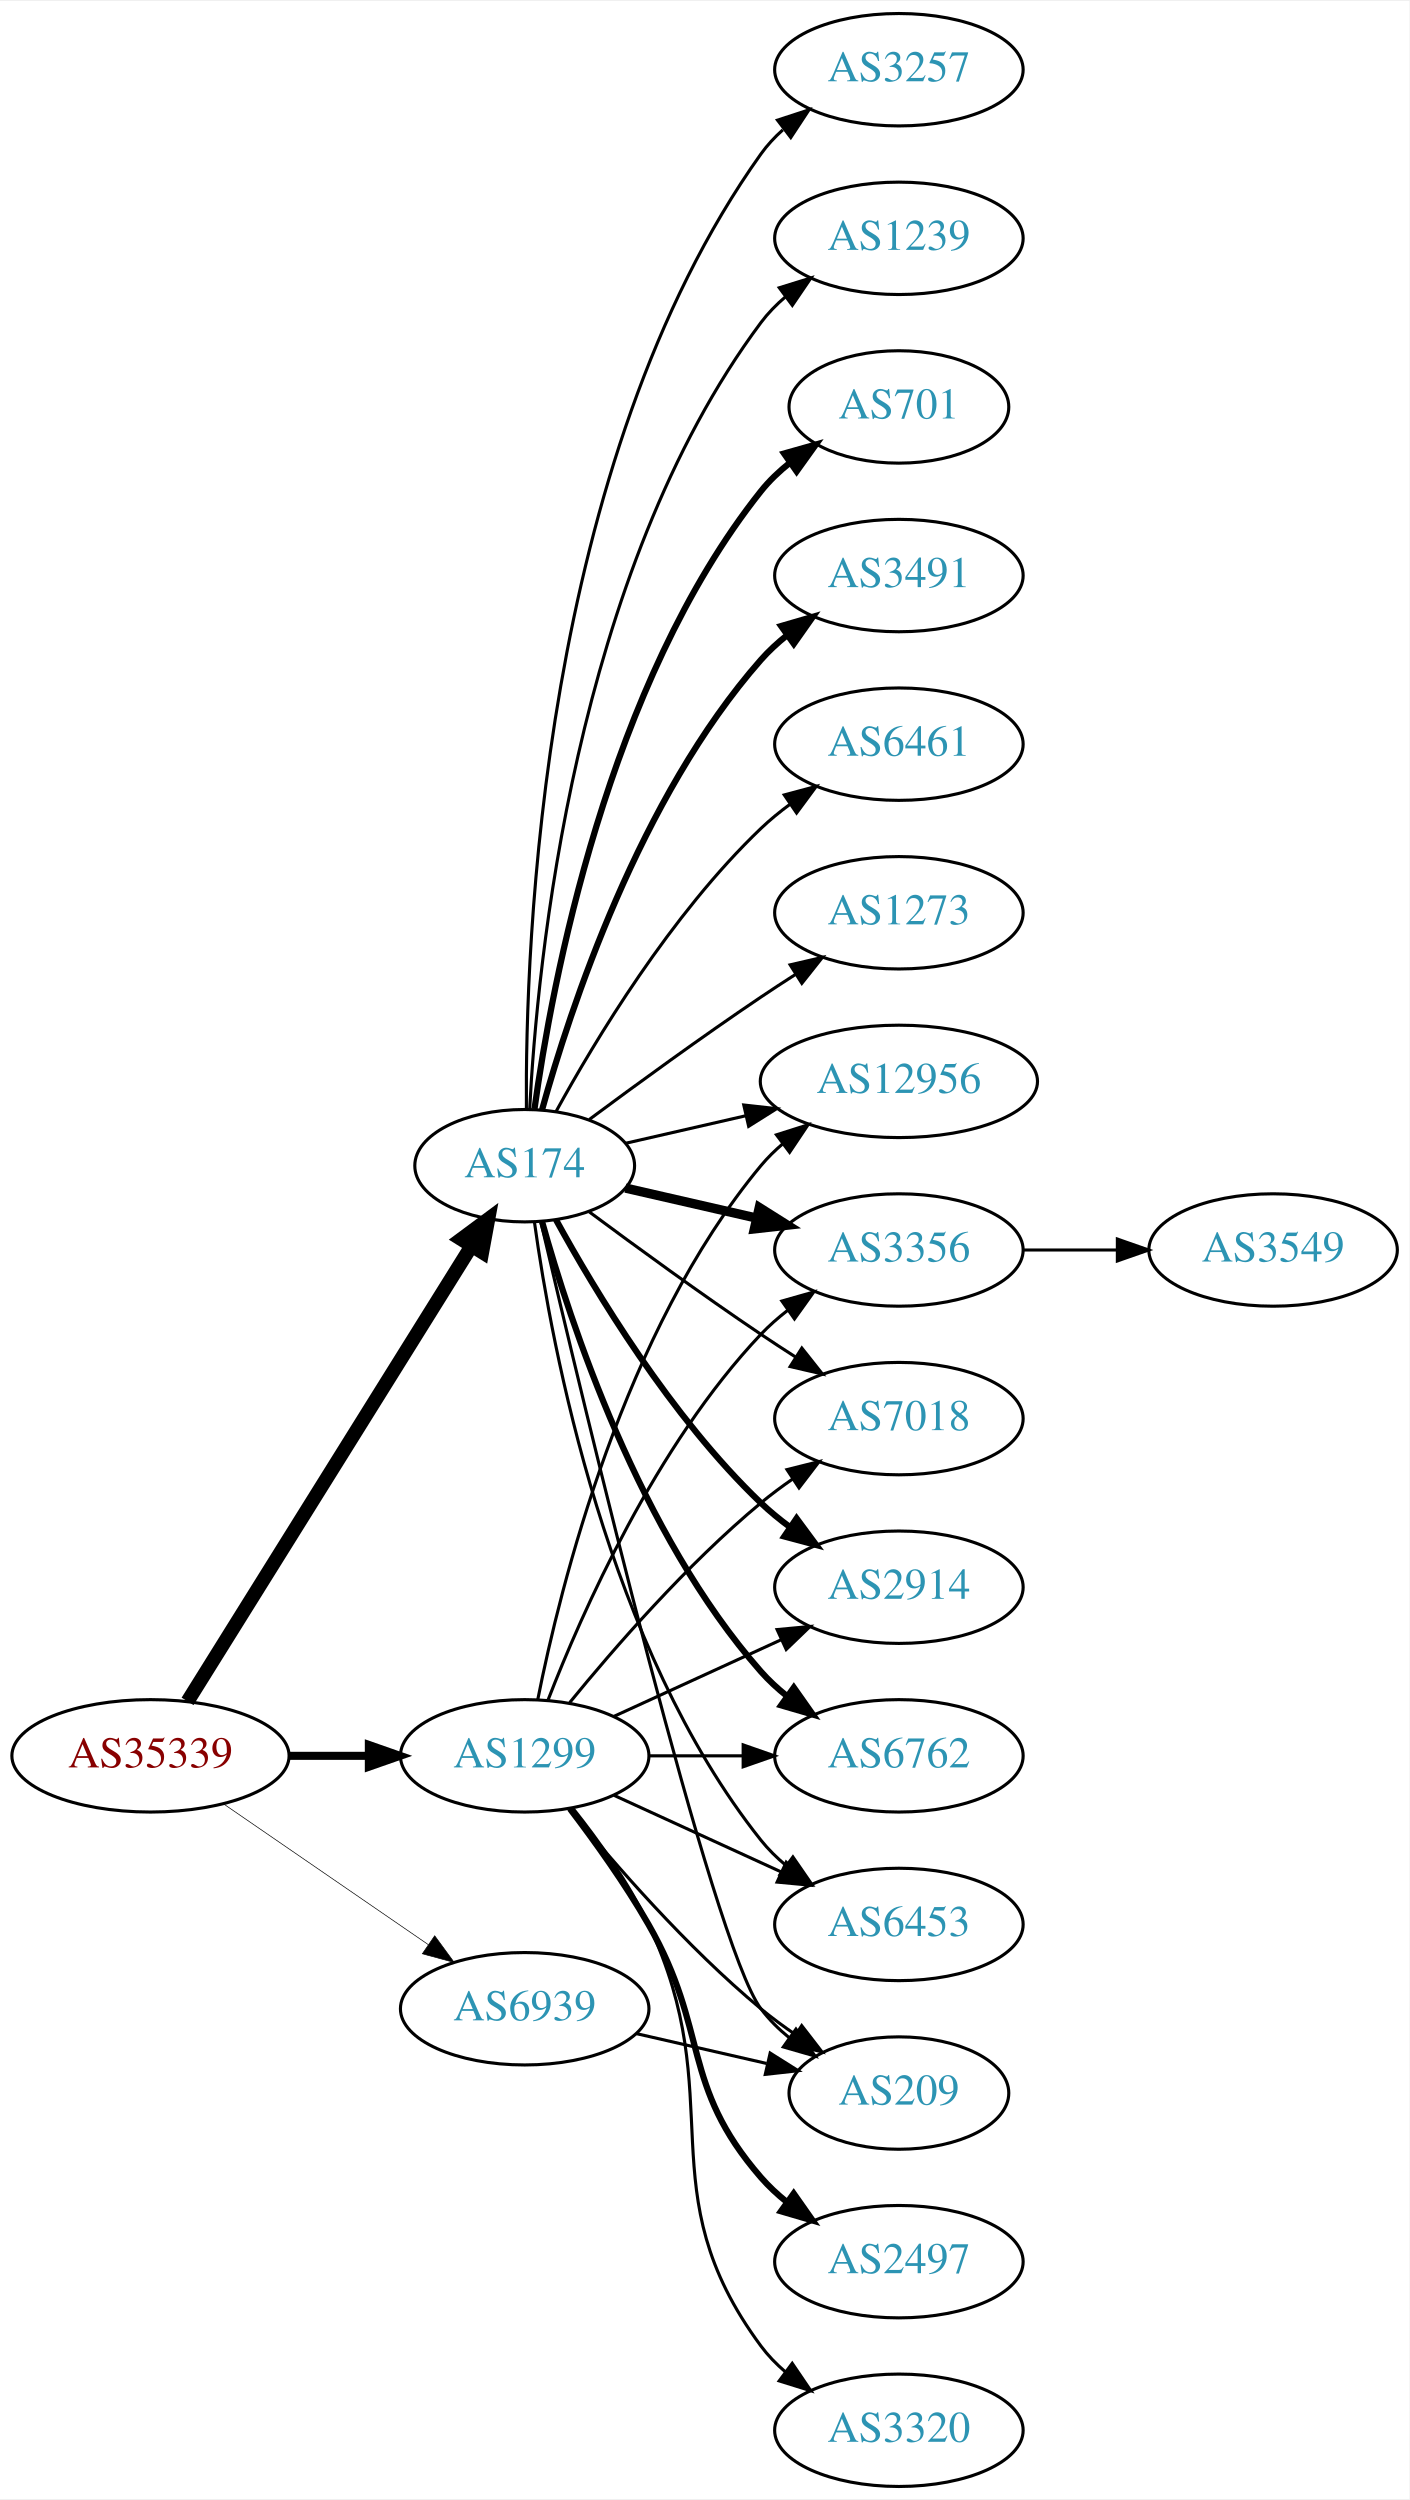
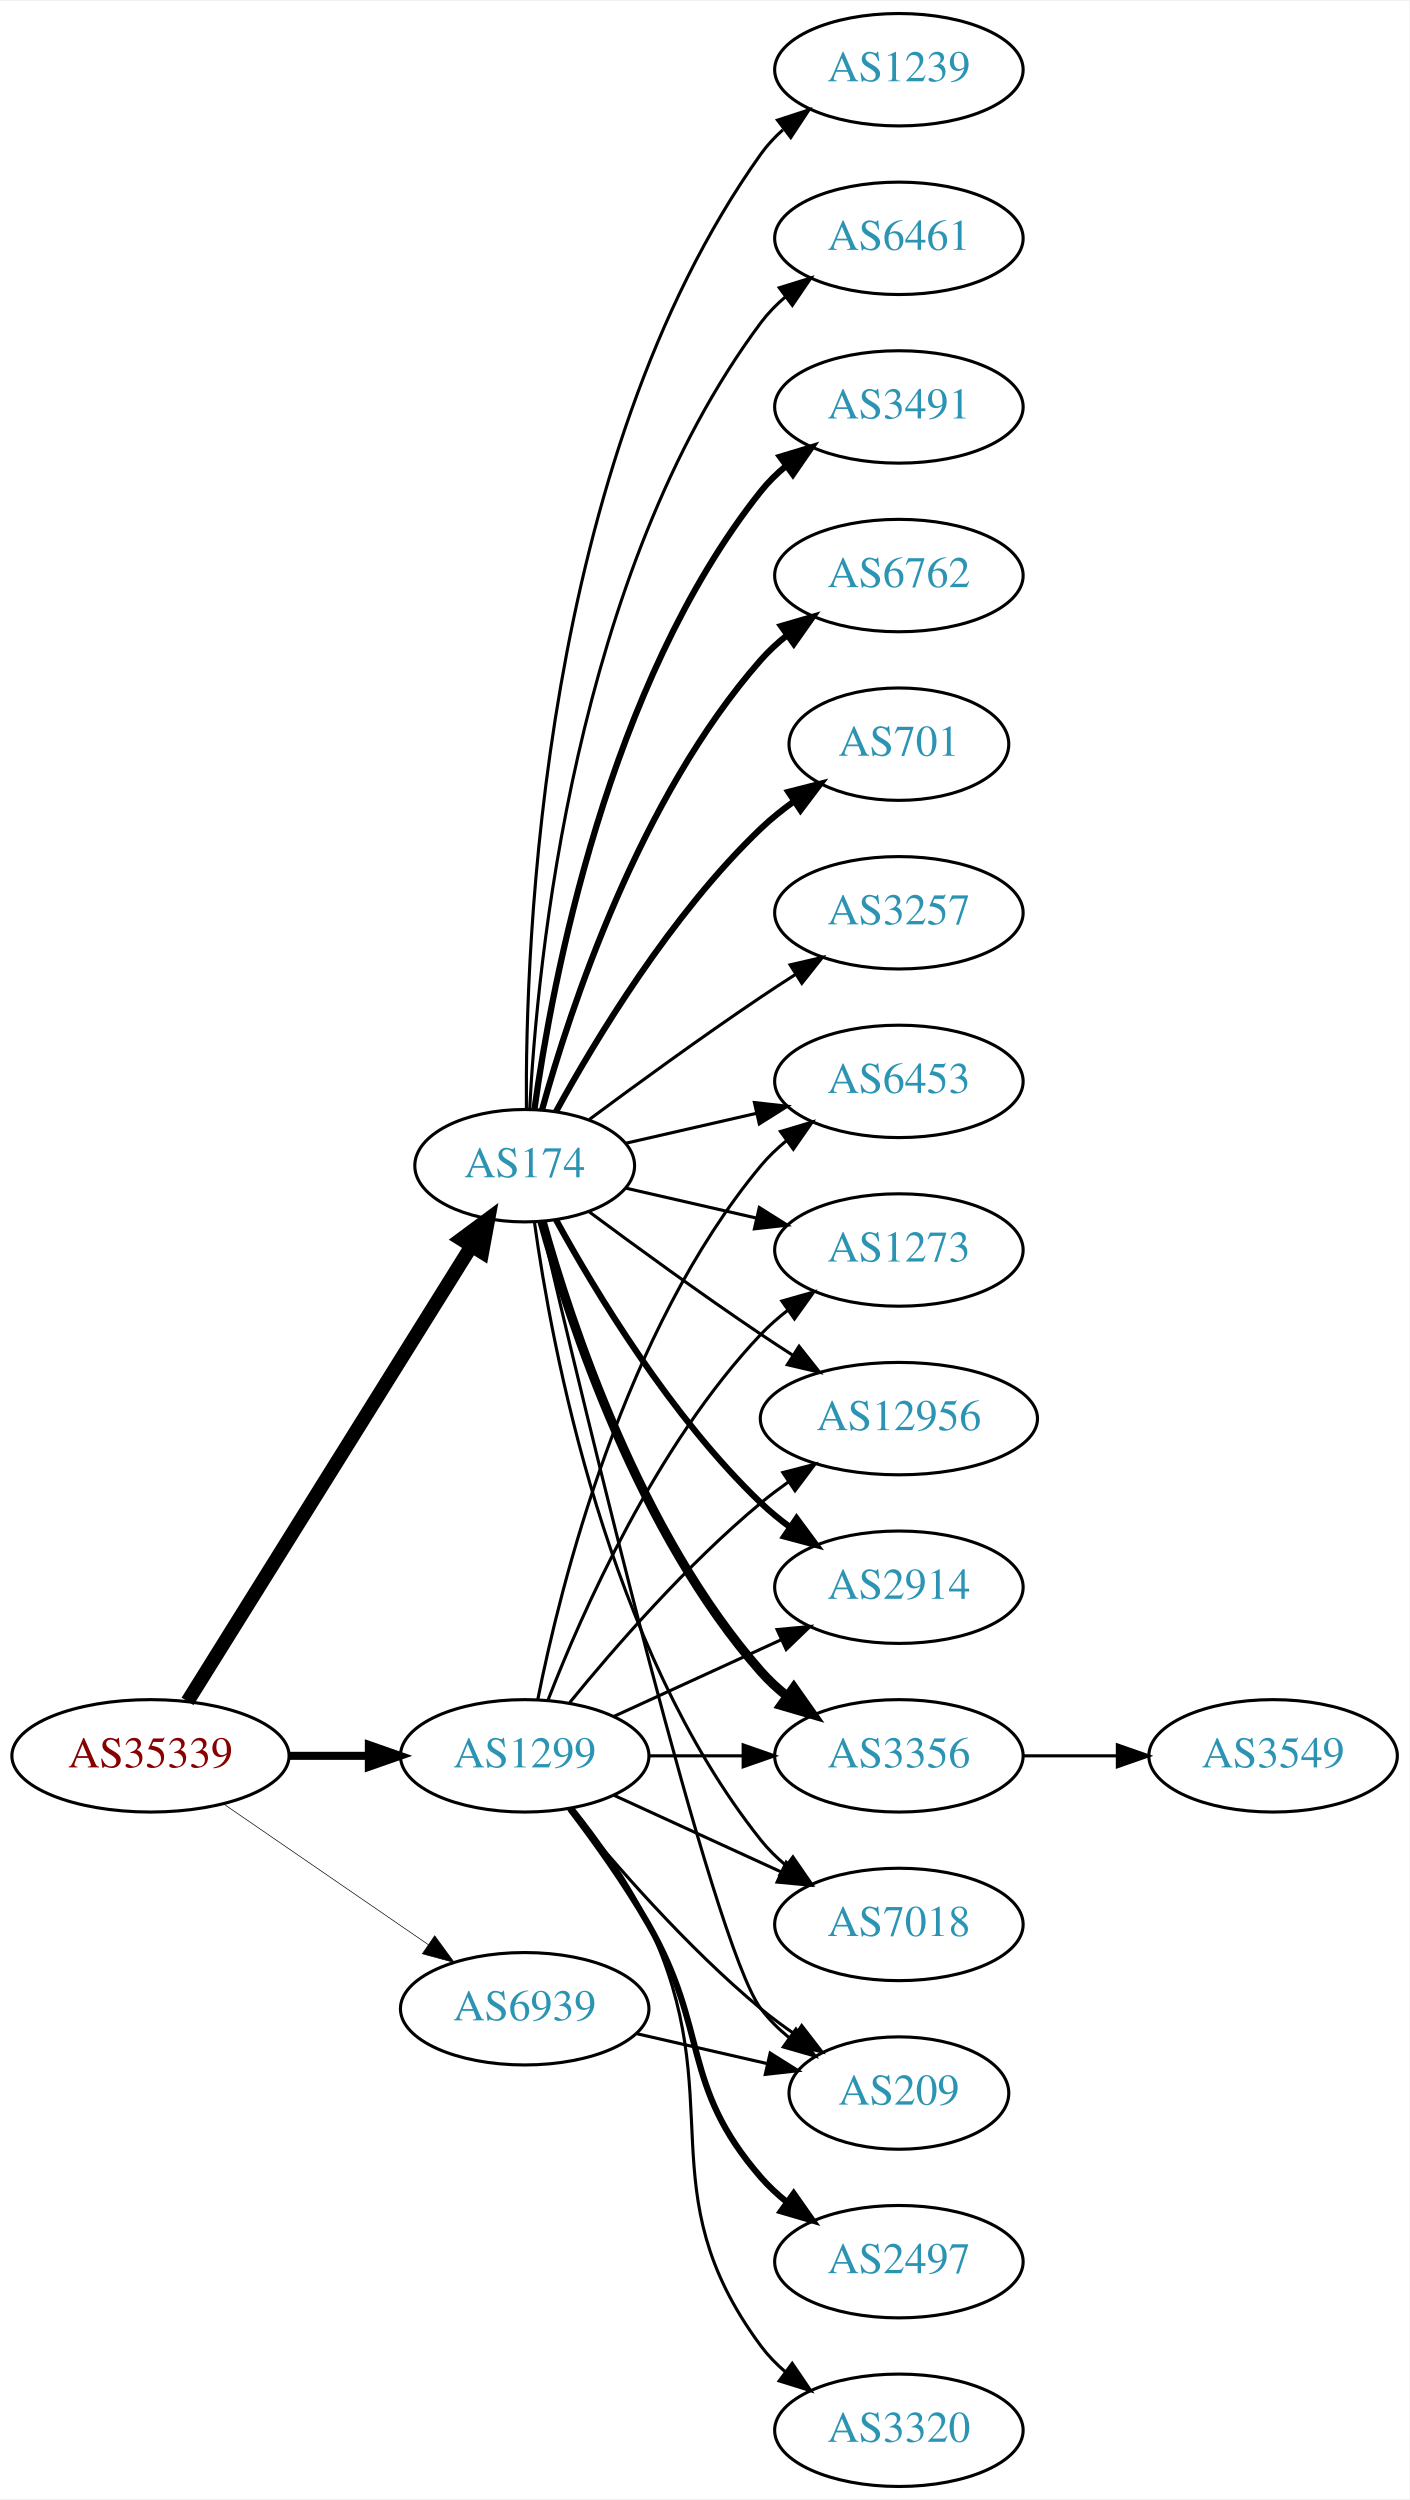
<svg xmlns="http://www.w3.org/2000/svg" xmlns:xlink="http://www.w3.org/1999/xlink" width="451pt" height="800pt" viewBox="0.00 0.00 451.37 800.00">
  <g id="graph0" class="graph" transform="scale(1 1) rotate(0) translate(4 796)">
    <polygon fill="white" stroke="none" points="-4,4 -4,-796 447.37,-796 447.37,4 -4,4" />
    <g id="node1" class="node">
      <g id="a_node1">
        <a xlink:href="/asn/35339" xlink:title="AS35339 ~ AtNOC Clemens Zauner e.U. [AT]">
          <ellipse fill="#ffffff" stroke="black" cx="44.196" cy="-234" rx="44.393" ry="18" />
          <text text-anchor="middle" x="44.196" y="-230.3" font-family="Times,serif" font-size="14.00" fill="#880000">AS35339</text>
        </a>
      </g>
    </g>
    <g id="node2" class="node">
      <g id="a_node2">
        <a xlink:href="/asn/174" xlink:title="AS174 ~ Cogent Communications [US]">
          <ellipse fill="#ffffff" stroke="black" cx="164.039" cy="-423" rx="35.194" ry="18" />
          <text text-anchor="middle" x="164.039" y="-419.3" font-family="Times,serif" font-size="14.00" fill="#2c94b3">AS174</text>
        </a>
      </g>
    </g>
    <g id="edge1" class="edge">
      <path fill="none" stroke="black" stroke-width="4.5" d="M56.071,-251.442C76.907,-284.859 122.546,-358.057 146.929,-397.163" />
      <polygon fill="black" stroke="black" stroke-width="4.5" points="143.728,-399.471 152.36,-405.873 150.41,-395.304 143.728,-399.471" />
    </g>
    <g id="node3" class="node">
      <g id="a_node3">
        <a xlink:href="/asn/1299" xlink:title="AS1299 ~ Telia Carrier [EU]">
          <ellipse fill="#ffffff" stroke="black" cx="164.039" cy="-234" rx="39.794" ry="18" />
          <text text-anchor="middle" x="164.039" y="-230.3" font-family="Times,serif" font-size="14.00" fill="#2c94b3">AS1299</text>
        </a>
      </g>
    </g>
    <g id="edge2" class="edge">
      <path fill="none" stroke="black" stroke-width="2.571" d="M88.407,-234C96.72,-234 105.482,-234 113.965,-234" />
      <polygon fill="black" stroke="black" stroke-width="2.571" points="114.123,-237.5 124.123,-234 114.123,-230.5 114.123,-237.5" />
    </g>
    <g id="node4" class="node">
      <g id="a_node4">
        <a xlink:href="/asn/6939" xlink:title="AS6939 ~ Hurricane Electric LLC [US]">
          <ellipse fill="#ffffff" stroke="black" cx="164.039" cy="-153" rx="39.794" ry="18" />
          <text text-anchor="middle" x="164.039" y="-149.3" font-family="Times,serif" font-size="14.00" fill="#2c94b3">AS6939</text>
        </a>
      </g>
    </g>
    <g id="edge3" class="edge">
      <path fill="none" stroke="black" stroke-width="0.214" d="M67.639,-218.574C86.22,-205.802 112.781,-187.545 133.161,-173.537" />
      <polygon fill="black" stroke="black" stroke-width="0.214" points="135.216,-176.371 141.475,-167.822 131.251,-170.602 135.216,-176.371" />
    </g>
    <g id="node5" class="node">
      <g id="a_node5">
        <a xlink:href="/asn/2914" xlink:title="AS2914 ~ NTT America, Inc. [US]">
          <ellipse fill="#ffffff" stroke="black" cx="283.881" cy="-288" rx="39.794" ry="18" />
          <text text-anchor="middle" x="283.881" y="-284.3" font-family="Times,serif" font-size="14.00" fill="#2c94b3">AS2914</text>
        </a>
      </g>
    </g>
    <g id="edge4" class="edge">
      <path fill="none" stroke="black" stroke-width="2" d="M174.065,-405.679C186.548,-382.9 210.837,-342.547 239.685,-315 242.553,-312.261 245.742,-309.653 249.051,-307.215" />
      <polygon fill="black" stroke="black" stroke-width="2" points="251.114,-310.044 257.411,-301.523 247.175,-304.258 251.114,-310.044" />
    </g>
    <g id="node6" class="node">
      <g id="a_node6">
-         <a xlink:href="/asn/3491" xlink:title="AS3491 ~ PCCW Global, Inc. [US]">
-           <ellipse fill="#ffffff" stroke="black" cx="283.881" cy="-612" rx="39.794" ry="18" />
-           <text text-anchor="middle" x="283.881" y="-608.3" font-family="Times,serif" font-size="14.00" fill="#2c94b3">AS3491</text>
+         <a xlink:href="/asn/3356" xlink:title="AS3356 ~ Level 3 Parent, LLC [US]">
+           <ellipse fill="#ffffff" stroke="black" cx="283.881" cy="-234" rx="39.794" ry="18" />
+           <text text-anchor="middle" x="283.881" y="-230.3" font-family="Times,serif" font-size="14.00" fill="#2c94b3">AS3356</text>
        </a>
      </g>
    </g>
    <g id="edge5" class="edge">
-       <path fill="none" stroke="black" stroke-width="2" d="M169.612,-440.946C178.517,-472.995 200.801,-540.842 239.685,-585 242.169,-587.821 245.019,-590.449 248.044,-592.871" />
-       <polygon fill="black" stroke="black" stroke-width="2" points="246.162,-595.828 256.334,-598.791 250.23,-590.131 246.162,-595.828" />
+       <path fill="none" stroke="black" stroke-width="3" d="M169.612,-405.054C178.517,-373.005 200.801,-305.158 239.685,-261 242.169,-258.179 245.019,-255.551 248.044,-253.129" />
+       <polygon fill="black" stroke="black" stroke-width="3" points="250.23,-255.869 256.334,-247.209 246.162,-250.172 250.23,-255.869" />
    </g>
    <g id="node7" class="node">
      <g id="a_node7">
-         <a xlink:href="/asn/6762" xlink:title="AS6762 ~ TELECOM ITALIA SPARKLE S.p.A. [IT]">
-           <ellipse fill="#ffffff" stroke="black" cx="283.881" cy="-234" rx="39.794" ry="18" />
-           <text text-anchor="middle" x="283.881" y="-230.3" font-family="Times,serif" font-size="14.00" fill="#2c94b3">AS6762</text>
+         <a xlink:href="/asn/7018" xlink:title="AS7018 ~ AT&amp;T Services, Inc. [US]">
+           <ellipse fill="#ffffff" stroke="black" cx="283.881" cy="-180" rx="39.794" ry="18" />
+           <text text-anchor="middle" x="283.881" y="-176.3" font-family="Times,serif" font-size="14.00" fill="#2c94b3">AS7018</text>
        </a>
      </g>
    </g>
    <g id="edge6" class="edge">
-       <path fill="none" stroke="black" stroke-width="2" d="M169.612,-405.054C178.517,-373.005 200.801,-305.158 239.685,-261 242.169,-258.179 245.019,-255.551 248.044,-253.129" />
-       <polygon fill="black" stroke="black" stroke-width="2" points="250.23,-255.869 256.334,-247.209 246.162,-250.172 250.23,-255.869" />
+       <path fill="none" stroke="black" d="M167.178,-404.83C172.678,-365.026 190.504,-268.767 239.685,-207 242.026,-204.06 244.781,-201.351 247.747,-198.879" />
+       <polygon fill="black" stroke="black" points="249.939,-201.612 255.953,-192.89 245.812,-195.958 249.939,-201.612" />
    </g>
    <g id="node8" class="node">
      <g id="a_node8">
        <a xlink:href="/asn/6453" xlink:title="AS6453 ~ TATA COMMUNICATIONS (AMERICA) INC [US]">
-           <ellipse fill="#ffffff" stroke="black" cx="283.881" cy="-180" rx="39.794" ry="18" />
-           <text text-anchor="middle" x="283.881" y="-176.3" font-family="Times,serif" font-size="14.00" fill="#2c94b3">AS6453</text>
+           <ellipse fill="#ffffff" stroke="black" cx="283.881" cy="-450" rx="39.794" ry="18" />
+           <text text-anchor="middle" x="283.881" y="-446.3" font-family="Times,serif" font-size="14.00" fill="#2c94b3">AS6453</text>
        </a>
      </g>
    </g>
    <g id="edge7" class="edge">
-       <path fill="none" stroke="black" d="M167.178,-404.83C172.678,-365.026 190.504,-268.767 239.685,-207 242.026,-204.06 244.781,-201.351 247.747,-198.879" />
-       <polygon fill="black" stroke="black" points="249.939,-201.612 255.953,-192.89 245.812,-195.958 249.939,-201.612" />
+       <path fill="none" stroke="black" d="M196.309,-430.165C209.148,-433.106 224.253,-436.567 238.22,-439.767" />
+       <polygon fill="black" stroke="black" points="237.612,-443.219 248.141,-442.04 239.175,-436.395 237.612,-443.219" />
    </g>
    <g id="node9" class="node">
      <g id="a_node9">
-         <a xlink:href="/asn/6461" xlink:title="AS6461 ~ Zayo Bandwidth [US]">
-           <ellipse fill="#ffffff" stroke="black" cx="283.881" cy="-558" rx="39.794" ry="18" />
-           <text text-anchor="middle" x="283.881" y="-554.3" font-family="Times,serif" font-size="14.00" fill="#2c94b3">AS6461</text>
+         <a xlink:href="/asn/6762" xlink:title="AS6762 ~ TELECOM ITALIA SPARKLE S.p.A. [IT]">
+           <ellipse fill="#ffffff" stroke="black" cx="283.881" cy="-612" rx="39.794" ry="18" />
+           <text text-anchor="middle" x="283.881" y="-608.3" font-family="Times,serif" font-size="14.00" fill="#2c94b3">AS6762</text>
        </a>
      </g>
    </g>
    <g id="edge8" class="edge">
-       <path fill="none" stroke="black" d="M174.065,-440.321C186.548,-463.1 210.837,-503.453 239.685,-531 242.553,-533.739 245.742,-536.347 249.051,-538.785" />
-       <polygon fill="black" stroke="black" points="247.175,-541.742 257.411,-544.477 251.114,-535.956 247.175,-541.742" />
+       <path fill="none" stroke="black" stroke-width="2" d="M169.612,-440.946C178.517,-472.995 200.801,-540.842 239.685,-585 242.169,-587.821 245.019,-590.449 248.044,-592.871" />
+       <polygon fill="black" stroke="black" stroke-width="2" points="246.162,-595.828 256.334,-598.791 250.23,-590.131 246.162,-595.828" />
    </g>
    <g id="node10" class="node">
      <g id="a_node10">
-         <a xlink:href="/asn/1273" xlink:title="AS1273 ~ Vodafone Group PLC [EU]">
-           <ellipse fill="#ffffff" stroke="black" cx="283.881" cy="-504" rx="39.794" ry="18" />
-           <text text-anchor="middle" x="283.881" y="-500.3" font-family="Times,serif" font-size="14.00" fill="#2c94b3">AS1273</text>
+         <a xlink:href="/asn/701" xlink:title="AS701 ~ UUNET [US]">
+           <ellipse fill="#ffffff" stroke="black" cx="283.881" cy="-558" rx="35.194" ry="18" />
+           <text text-anchor="middle" x="283.881" y="-554.3" font-family="Times,serif" font-size="14.00" fill="#2c94b3">AS701</text>
        </a>
      </g>
    </g>
    <g id="edge9" class="edge">
-       <path fill="none" stroke="black" d="M184.74,-437.81C199.642,-448.875 220.71,-464.228 239.685,-477 243.234,-479.389 246.984,-481.839 250.733,-484.242" />
-       <polygon fill="black" stroke="black" points="249.059,-487.325 259.381,-489.712 252.801,-481.409 249.059,-487.325" />
+       <path fill="none" stroke="black" stroke-width="2" d="M174.065,-440.321C186.548,-463.1 210.837,-503.453 239.685,-531 242.939,-534.107 246.606,-537.046 250.393,-539.76" />
+       <polygon fill="black" stroke="black" stroke-width="2" points="248.495,-542.701 258.761,-545.322 252.37,-536.872 248.495,-542.701" />
    </g>
    <g id="node11" class="node">
      <g id="a_node11">
-         <a xlink:href="/asn/12956" xlink:title="AS12956 ~ TELXIUS [ES]">
-           <ellipse fill="#ffffff" stroke="black" cx="283.881" cy="-450" rx="44.393" ry="18" />
-           <text text-anchor="middle" x="283.881" y="-446.3" font-family="Times,serif" font-size="14.00" fill="#2c94b3">AS12956</text>
+         <a xlink:href="/asn/209" xlink:title="AS209 ~ CenturyLink Communications, LLC [US]">
+           <ellipse fill="#ffffff" stroke="black" cx="283.881" cy="-126" rx="35.194" ry="18" />
+           <text text-anchor="middle" x="283.881" y="-122.3" font-family="Times,serif" font-size="14.00" fill="#2c94b3">AS209</text>
        </a>
      </g>
    </g>
    <g id="edge10" class="edge">
-       <path fill="none" stroke="black" d="M196.309,-430.165C208.154,-432.879 221.928,-436.034 234.957,-439.02" />
-       <polygon fill="black" stroke="black" points="234.203,-442.437 244.732,-441.259 235.766,-435.614 234.203,-442.437" />
+       <path fill="none" stroke="black" d="M169.244,-404.867C182.613,-347.701 224.163,-173.806 239.685,-153 242.243,-149.571 245.377,-146.474 248.778,-143.705" />
+       <polygon fill="black" stroke="black" points="250.916,-146.479 257.051,-137.841 246.868,-140.768 250.916,-146.479" />
    </g>
    <g id="node12" class="node">
      <g id="a_node12">
        <a xlink:href="/asn/3257" xlink:title="AS3257 ~ GTT [DE]">
-           <ellipse fill="#ffffff" stroke="black" cx="283.881" cy="-774" rx="39.794" ry="18" />
-           <text text-anchor="middle" x="283.881" y="-770.3" font-family="Times,serif" font-size="14.00" fill="#2c94b3">AS3257</text>
+           <ellipse fill="#ffffff" stroke="black" cx="283.881" cy="-504" rx="39.794" ry="18" />
+           <text text-anchor="middle" x="283.881" y="-500.3" font-family="Times,serif" font-size="14.00" fill="#2c94b3">AS3257</text>
        </a>
      </g>
    </g>
    <g id="edge11" class="edge">
-       <path fill="none" stroke="black" d="M164.587,-441.063C164.168,-493.503 169.322,-648.293 239.685,-747 241.687,-749.809 244.082,-752.388 246.703,-754.743" />
-       <polygon fill="black" stroke="black" points="245.007,-757.852 255.079,-761.139 249.255,-752.288 245.007,-757.852" />
+       <path fill="none" stroke="black" d="M184.74,-437.81C199.642,-448.875 220.71,-464.228 239.685,-477 243.234,-479.389 246.984,-481.839 250.733,-484.242" />
+       <polygon fill="black" stroke="black" points="249.059,-487.325 259.381,-489.712 252.801,-481.409 249.059,-487.325" />
    </g>
    <g id="node13" class="node">
      <g id="a_node13">
        <a xlink:href="/asn/1239" xlink:title="AS1239 ~ Sprint [US]">
+           <ellipse fill="#ffffff" stroke="black" cx="283.881" cy="-774" rx="39.794" ry="18" />
+           <text text-anchor="middle" x="283.881" y="-770.3" font-family="Times,serif" font-size="14.00" fill="#2c94b3">AS1239</text>
+         </a>
+       </g>
+     </g>
+     <g id="edge12" class="edge">
+       <path fill="none" stroke="black" d="M164.587,-441.063C164.168,-493.503 169.322,-648.293 239.685,-747 241.687,-749.809 244.082,-752.388 246.703,-754.743" />
+       <polygon fill="black" stroke="black" points="245.007,-757.852 255.079,-761.139 249.255,-752.288 245.007,-757.852" />
+     </g>
+     <g id="node14" class="node">
+       <g id="a_node14">
+         <a xlink:href="/asn/6461" xlink:title="AS6461 ~ Zayo Bandwidth [US]">
          <ellipse fill="#ffffff" stroke="black" cx="283.881" cy="-720" rx="39.794" ry="18" />
-           <text text-anchor="middle" x="283.881" y="-716.3" font-family="Times,serif" font-size="14.00" fill="#2c94b3">AS1239</text>
-         </a>
-       </g>
-     </g>
-     <g id="edge12" class="edge">
+           <text text-anchor="middle" x="283.881" y="-716.3" font-family="Times,serif" font-size="14.00" fill="#2c94b3">AS6461</text>
+         </a>
+       </g>
+     </g>
+     <g id="edge13" class="edge">
      <path fill="none" stroke="black" d="M165.63,-441.023C168.007,-487.412 179.925,-612.893 239.685,-693 241.933,-696.013 244.624,-698.769 247.551,-701.272" />
      <polygon fill="black" stroke="black" points="245.582,-704.169 255.702,-707.303 249.746,-698.542 245.582,-704.169" />
    </g>
-     <g id="node14" class="node">
-       <g id="a_node14">
-         <a xlink:href="/asn/701" xlink:title="AS701 ~ UUNET [US]">
-           <ellipse fill="#ffffff" stroke="black" cx="283.881" cy="-666" rx="35.194" ry="18" />
-           <text text-anchor="middle" x="283.881" y="-662.3" font-family="Times,serif" font-size="14.00" fill="#2c94b3">AS701</text>
-         </a>
-       </g>
-     </g>
-     <g id="edge13" class="edge">
-       <path fill="none" stroke="black" stroke-width="2" d="M167.178,-441.17C172.678,-480.974 190.504,-577.233 239.685,-639 242.35,-642.347 245.55,-645.393 248.988,-648.132" />
-       <polygon fill="black" stroke="black" stroke-width="2" points="247.106,-651.087 257.302,-653.965 251.126,-645.357 247.106,-651.087" />
-     </g>
    <g id="node15" class="node">
      <g id="a_node15">
-         <a xlink:href="/asn/3356" xlink:title="AS3356 ~ Level 3 Parent, LLC [US]">
+         <a xlink:href="/asn/1273" xlink:title="AS1273 ~ Vodafone Group PLC [EU]">
          <ellipse fill="#ffffff" stroke="black" cx="283.881" cy="-396" rx="39.794" ry="18" />
-           <text text-anchor="middle" x="283.881" y="-392.3" font-family="Times,serif" font-size="14.00" fill="#2c94b3">AS3356</text>
+           <text text-anchor="middle" x="283.881" y="-392.3" font-family="Times,serif" font-size="14.00" fill="#2c94b3">AS1273</text>
        </a>
      </g>
    </g>
    <g id="edge14" class="edge">
-       <path fill="none" stroke="black" stroke-width="3" d="M196.309,-415.835C209.148,-412.894 224.253,-409.433 238.22,-406.233" />
-       <polygon fill="black" stroke="black" stroke-width="3" points="239.175,-409.605 248.141,-403.96 237.612,-402.781 239.175,-409.605" />
+       <path fill="none" stroke="black" d="M196.309,-415.835C209.148,-412.894 224.253,-409.433 238.22,-406.233" />
+       <polygon fill="black" stroke="black" points="239.175,-409.605 248.141,-403.96 237.612,-402.781 239.175,-409.605" />
    </g>
    <g id="node16" class="node">
      <g id="a_node16">
-         <a xlink:href="/asn/7018" xlink:title="AS7018 ~ AT&amp;T Services, Inc. [US]">
-           <ellipse fill="#ffffff" stroke="black" cx="283.881" cy="-342" rx="39.794" ry="18" />
-           <text text-anchor="middle" x="283.881" y="-338.3" font-family="Times,serif" font-size="14.00" fill="#2c94b3">AS7018</text>
+         <a xlink:href="/asn/3491" xlink:title="AS3491 ~ PCCW Global, Inc. [US]">
+           <ellipse fill="#ffffff" stroke="black" cx="283.881" cy="-666" rx="39.794" ry="18" />
+           <text text-anchor="middle" x="283.881" y="-662.3" font-family="Times,serif" font-size="14.00" fill="#2c94b3">AS3491</text>
        </a>
      </g>
    </g>
    <g id="edge15" class="edge">
-       <path fill="none" stroke="black" d="M184.74,-408.19C199.642,-397.125 220.71,-381.772 239.685,-369 243.234,-366.611 246.984,-364.161 250.733,-361.758" />
-       <polygon fill="black" stroke="black" points="252.801,-364.591 259.381,-356.288 249.059,-358.675 252.801,-364.591" />
+       <path fill="none" stroke="black" stroke-width="2" d="M167.178,-441.17C172.678,-480.974 190.504,-577.233 239.685,-639 242.026,-641.94 244.781,-644.649 247.747,-647.121" />
+       <polygon fill="black" stroke="black" stroke-width="2" points="245.812,-650.042 255.953,-653.11 249.939,-644.388 245.812,-650.042" />
    </g>
    <g id="node17" class="node">
      <g id="a_node17">
-         <a xlink:href="/asn/209" xlink:title="AS209 ~ CenturyLink Communications, LLC [US]">
-           <ellipse fill="#ffffff" stroke="black" cx="283.881" cy="-126" rx="35.194" ry="18" />
-           <text text-anchor="middle" x="283.881" y="-122.3" font-family="Times,serif" font-size="14.00" fill="#2c94b3">AS209</text>
+         <a xlink:href="/asn/12956" xlink:title="AS12956 ~ TELXIUS [ES]">
+           <ellipse fill="#ffffff" stroke="black" cx="283.881" cy="-342" rx="44.393" ry="18" />
+           <text text-anchor="middle" x="283.881" y="-338.3" font-family="Times,serif" font-size="14.00" fill="#2c94b3">AS12956</text>
        </a>
      </g>
    </g>
    <g id="edge16" class="edge">
-       <path fill="none" stroke="black" d="M169.244,-404.867C182.613,-347.701 224.163,-173.806 239.685,-153 242.243,-149.571 245.377,-146.474 248.778,-143.705" />
-       <polygon fill="black" stroke="black" points="250.916,-146.479 257.051,-137.841 246.868,-140.768 250.916,-146.479" />
-     </g>
-     <g id="edge23" class="edge">
+       <path fill="none" stroke="black" d="M184.74,-408.19C199.642,-397.125 220.71,-381.772 239.685,-369 242.975,-366.785 246.438,-364.518 249.912,-362.285" />
+       <polygon fill="black" stroke="black" points="251.909,-365.163 258.479,-356.852 248.16,-359.252 251.909,-365.163" />
+     </g>
+     <g id="edge22" class="edge">
      <path fill="none" stroke="black" d="M192.667,-246.661C208.624,-253.973 228.895,-263.261 246.178,-271.181" />
      <polygon fill="black" stroke="black" points="244.876,-274.435 255.425,-275.419 247.793,-268.071 244.876,-274.435" />
    </g>
-     <g id="edge19" class="edge">
+     <g id="edge23" class="edge">
      <path fill="none" stroke="black" d="M203.951,-234C213.505,-234 223.854,-234 233.817,-234" />
      <polygon fill="black" stroke="black" points="234.009,-237.5 244.009,-234 234.009,-230.5 234.009,-237.5" />
    </g>
-     <g id="edge25" class="edge">
+     <g id="edge26" class="edge">
      <path fill="none" stroke="black" d="M192.667,-221.339C208.624,-214.027 228.895,-204.739 246.178,-196.819" />
      <polygon fill="black" stroke="black" points="247.793,-199.929 255.425,-192.581 244.876,-193.565 247.793,-199.929" />
    </g>
-     <g id="edge26" class="edge">
-       <path fill="none" stroke="black" d="M168.237,-252.073C175.401,-288.141 195.675,-370.125 239.685,-423 241.778,-425.515 244.169,-427.867 246.727,-430.051" />
-       <polygon fill="black" stroke="black" points="244.676,-432.887 254.775,-436.091 248.878,-427.289 244.676,-432.887" />
-     </g>
-     <g id="edge21" class="edge">
+     <g id="edge24" class="edge">
+       <path fill="none" stroke="black" d="M168.237,-252.073C175.401,-288.141 195.675,-370.125 239.685,-423 242.09,-425.889 244.886,-428.563 247.879,-431.013" />
+       <polygon fill="black" stroke="black" points="245.967,-433.95 256.122,-436.973 250.069,-428.277 245.967,-433.95" />
+     </g>
+     <g id="edge19" class="edge">
+       <path fill="none" stroke="black" d="M178.458,-216.935C192.572,-199.625 215.987,-172.655 239.685,-153 243.148,-150.128 246.941,-147.331 250.795,-144.692" />
+       <polygon fill="black" stroke="black" points="252.757,-147.592 259.228,-139.203 248.938,-141.725 252.757,-147.592" />
+     </g>
+     <g id="edge20" class="edge">
      <path fill="none" stroke="black" d="M171.562,-251.994C182.312,-279.728 205.969,-333.429 239.685,-369 242.271,-371.728 245.188,-374.294 248.257,-376.677" />
      <polygon fill="black" stroke="black" points="246.411,-379.658 256.605,-382.543 250.435,-373.93 246.411,-379.658" />
    </g>
-     <g id="edge24" class="edge">
-       <path fill="none" stroke="black" d="M178.458,-251.065C192.572,-268.375 215.987,-295.345 239.685,-315 242.901,-317.668 246.402,-320.27 249.972,-322.741" />
-       <polygon fill="black" stroke="black" points="248.05,-325.666 258.329,-328.236 251.896,-319.817 248.05,-325.666" />
-     </g>
-     <g id="edge20" class="edge">
-       <path fill="none" stroke="black" d="M178.458,-216.935C192.572,-199.625 215.987,-172.655 239.685,-153 243.148,-150.128 246.941,-147.331 250.795,-144.692" />
-       <polygon fill="black" stroke="black" points="252.757,-147.592 259.228,-139.203 248.938,-141.725 252.757,-147.592" />
+     <g id="edge25" class="edge">
+       <path fill="none" stroke="black" d="M178.458,-251.065C192.572,-268.375 215.987,-295.345 239.685,-315 242.423,-317.271 245.367,-319.494 248.384,-321.63" />
+       <polygon fill="black" stroke="black" points="246.716,-324.725 256.973,-327.379 250.61,-318.908 246.716,-324.725" />
    </g>
    <g id="node19" class="node">
      <g id="a_node19">
        <a xlink:href="/asn/2497" xlink:title="AS2497 ~ Internet Initiative Japan Inc. [JP]">
          <ellipse fill="#ffffff" stroke="black" cx="283.881" cy="-72" rx="39.794" ry="18" />
          <text text-anchor="middle" x="283.881" y="-68.3" font-family="Times,serif" font-size="14.00" fill="#2c94b3">AS2497</text>
        </a>
      </g>
    </g>
    <g id="edge18" class="edge">
      <path fill="none" stroke="black" stroke-width="2" d="M178.5,-217.087C186.393,-206.73 196.242,-193.008 203.685,-180 223.25,-145.806 213.851,-128.742 239.685,-99 242.15,-96.162 244.987,-93.523 248.004,-91.094" />
      <polygon fill="black" stroke="black" stroke-width="2" points="250.191,-93.833 256.282,-85.164 246.115,-88.142 250.191,-93.833" />
    </g>
    <g id="node20" class="node">
      <g id="a_node20">
        <a xlink:href="/asn/3320" xlink:title="AS3320 ~ DTAG [DE]">
          <ellipse fill="#ffffff" stroke="black" cx="283.881" cy="-18" rx="39.794" ry="18" />
          <text text-anchor="middle" x="283.881" y="-14.3" font-family="Times,serif" font-size="14.00" fill="#2c94b3">AS3320</text>
        </a>
      </g>
    </g>
-     <g id="edge22" class="edge">
+     <g id="edge21" class="edge">
      <path fill="none" stroke="black" d="M179.639,-217.009C187.726,-206.845 197.388,-193.345 203.685,-180 230.184,-123.841 202.782,-94.941 239.685,-45 241.919,-41.977 244.601,-39.214 247.522,-36.707" />
      <polygon fill="black" stroke="black" points="249.717,-39.437 255.666,-30.669 245.548,-33.814 249.717,-39.437" />
    </g>
    <g id="edge27" class="edge">
      <path fill="none" stroke="black" d="M199.758,-145.045C212.85,-142.045 227.873,-138.604 241.513,-135.478" />
      <polygon fill="black" stroke="black" points="242.655,-138.807 251.621,-133.162 241.091,-131.984 242.655,-138.807" />
    </g>
    <g id="node18" class="node">
      <g id="a_node18">
        <a xlink:href="/asn/3549" xlink:title="AS3549 ~ Level 3 Parent, LLC [US]">
-           <ellipse fill="#ffffff" stroke="black" cx="403.724" cy="-396" rx="39.794" ry="18" />
-           <text text-anchor="middle" x="403.724" y="-392.3" font-family="Times,serif" font-size="14.00" fill="#2c94b3">AS3549</text>
+           <ellipse fill="#ffffff" stroke="black" cx="403.724" cy="-234" rx="39.794" ry="18" />
+           <text text-anchor="middle" x="403.724" y="-230.3" font-family="Times,serif" font-size="14.00" fill="#2c94b3">AS3549</text>
        </a>
      </g>
    </g>
    <g id="edge17" class="edge">
-       <path fill="none" stroke="black" d="M323.794,-396C333.347,-396 343.697,-396 353.659,-396" />
-       <polygon fill="black" stroke="black" points="353.852,-399.5 363.852,-396 353.852,-392.5 353.852,-399.5" />
+       <path fill="none" stroke="black" d="M323.794,-234C333.347,-234 343.697,-234 353.659,-234" />
+       <polygon fill="black" stroke="black" points="353.852,-237.5 363.852,-234 353.852,-230.5 353.852,-237.5" />
    </g>
  </g>
</svg>
